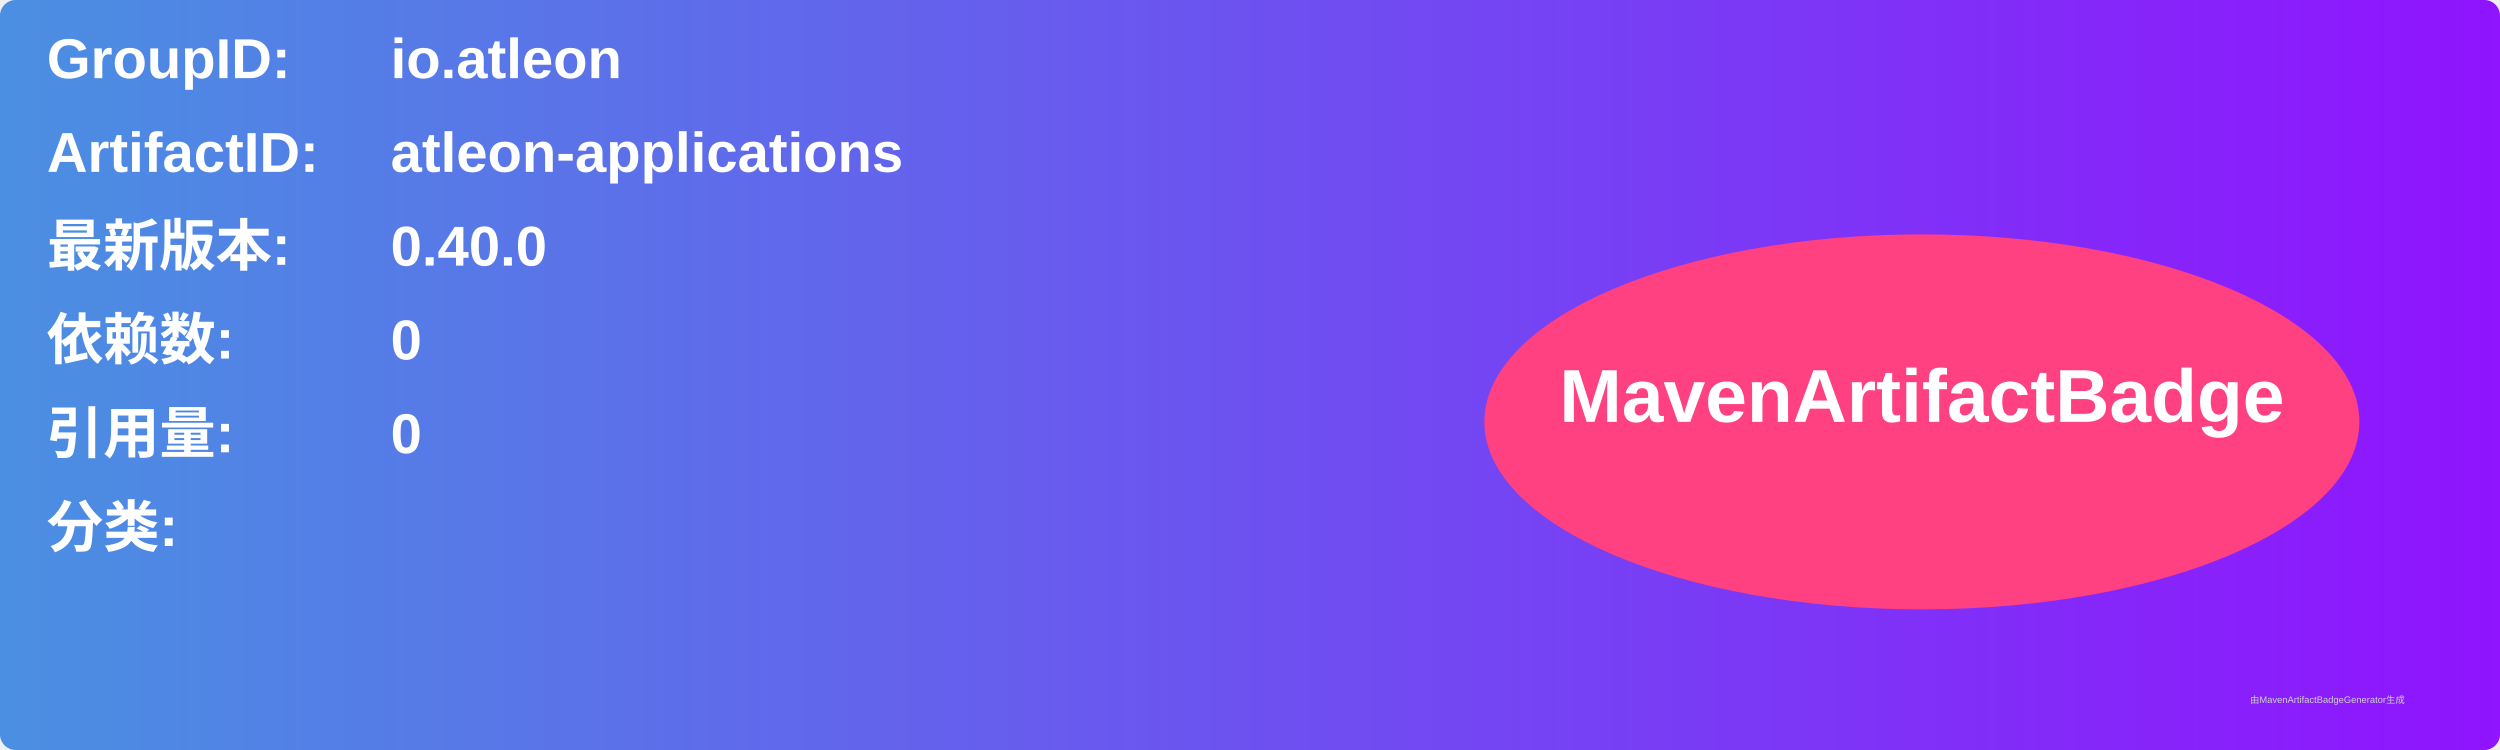
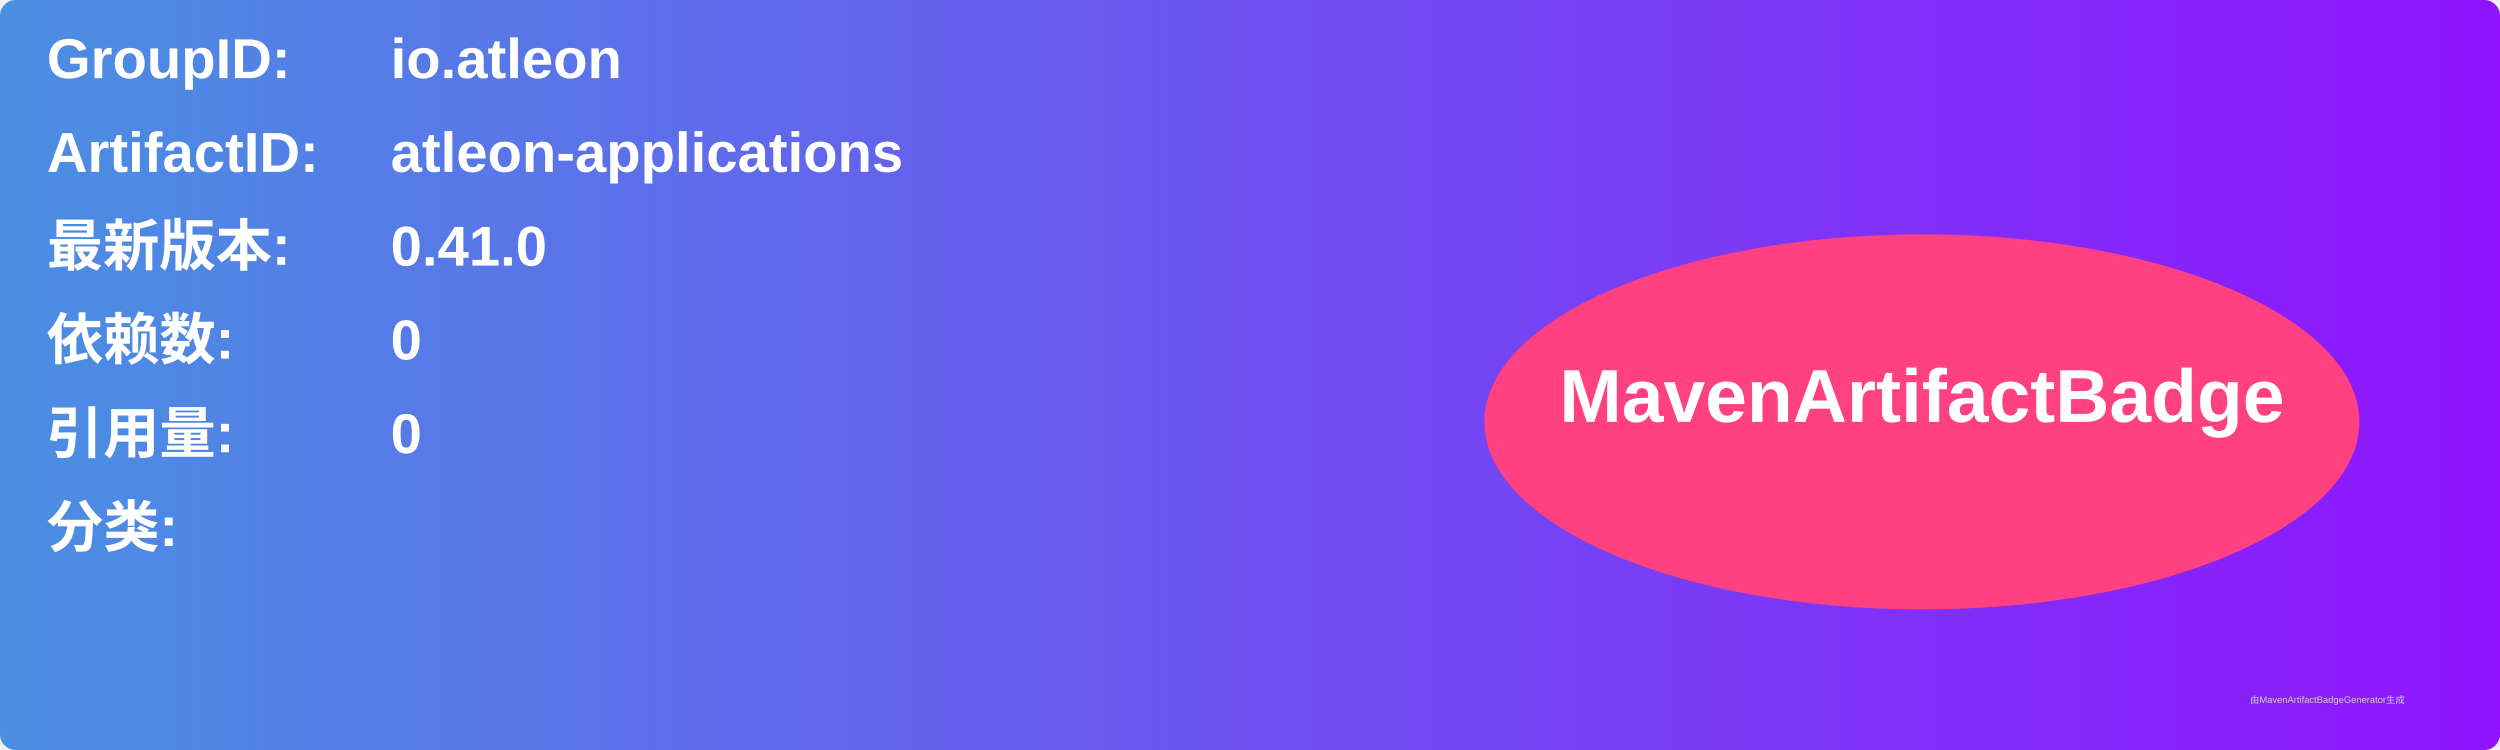
<svg xmlns="http://www.w3.org/2000/svg" width="800" height="240" viewBox="0 0 800 240">
  <linearGradient id="grad" x1="0%" y1="0%" x2="100%" y2="0%">
    <stop offset="0%" stop-color="#4a90e2" />
    <stop offset="100%" stop-color="#9013fe" />
  </linearGradient>
  <rect width="100%" height="100%" rx="5" ry="5" fill="url(#grad)" />
  <g transform="translate(15, 15)">
    <text x="0" y="10" font-family="Arial" font-size="18" fill="white" font-weight="bold" width="260">GroupID:</text>
    <text x="110" y="10" font-family="Arial" font-size="18" fill="white" font-weight="bold" width="460">io.atleon</text>
    <text x="0" y="40" font-family="Arial" font-size="18" fill="white" font-weight="bold" width="260">ArtifactID:</text>
    <text x="110" y="40" font-family="Arial" font-size="18" fill="white" font-weight="bold" width="460">atleon-applications</text>
    <text x="0" y="70" font-family="Arial" font-size="18" fill="white" font-weight="bold">最新版本:</text>
    <text x="110" y="70" font-family="Arial" font-size="18" fill="white" font-weight="bold">
-       <tspan font-weight="bold">0.40.0</tspan>
+       <tspan font-weight="bold">0.41.0</tspan>
    </text>
    <text x="0" y="100" font-family="Arial" font-size="18" fill="white" font-weight="bold">依赖数: </text>
    <text x="110" y="100" font-family="Arial" font-size="18" fill="white">
      <tspan font-weight="bold">0</tspan>
    </text>
    <text x="0" y="130" font-family="Arial" font-size="18" fill="white" font-weight="bold">引用量: </text>
    <text x="110" y="130" font-family="Arial" font-size="18" fill="white">
      <tspan font-weight="bold">0</tspan>
    </text>
    <text x="0" y="160" font-family="Arial" font-size="18" fill="white" font-weight="bold">分类:</text>
    <text x="10" y="190" font-family="Arial" font-size="10" fill="white">
      <tspan font-weight="bold" />
    </text>
    <ellipse cx="600" cy="120" rx="140" ry="60" fill="#ff4081" />
    <text x="600" y="120" text-anchor="middle" font-family="Arial" font-size="24" fill="white" font-weight="bold">MavenArtifactBadge</text>
  </g>
  <text x="720" y="225" font-family="Arial" font-size="3" fill="#d0d0d0">由MavenArtifactBadgeGenerator生成</text>
</svg>
